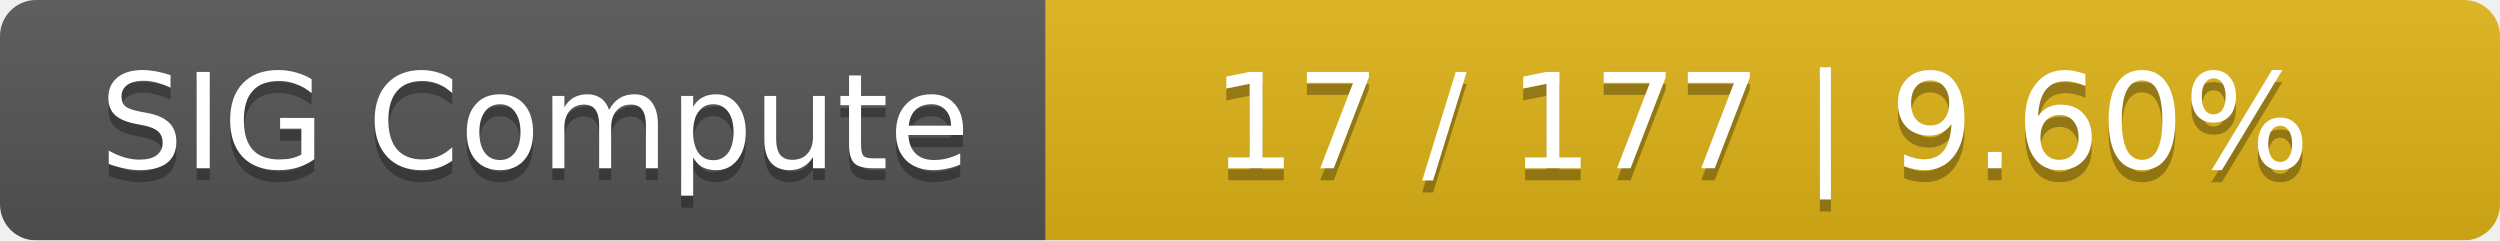
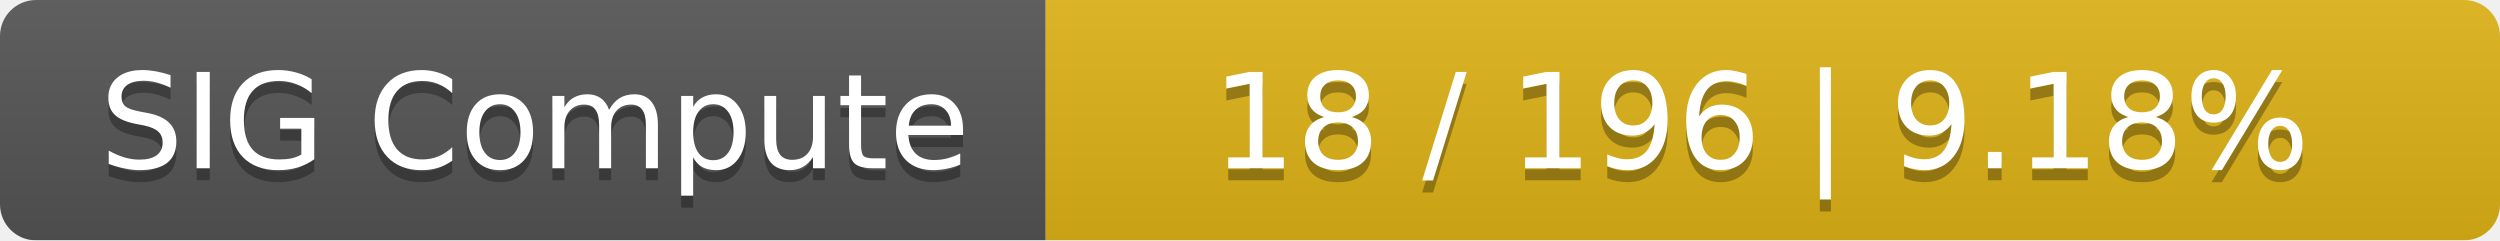
<svg xmlns="http://www.w3.org/2000/svg" width="208" height="20">
  <linearGradient id="smooth" x2="0" y2="100%">
    <stop offset="0" stop-color="#bbb" stop-opacity=".1" />
    <stop offset="1" stop-opacity=".1" />
  </linearGradient>
  <mask id="round">
    <rect width="208" height="20" rx="3" fill="#fff" />
  </mask>
  <g mask="url(#round)">
    <rect width="87" height="20" fill="#555" />
    <rect x="87" width="121" height="20" fill="#dfb317" />
    <rect width="208" height="20" fill="url(#smooth)" />
  </g>
  <g fill="#fff" text-anchor="middle" font-family="DejaVu Sans,Verdana,Geneva,sans-serif" font-size="11">
    <text x="44.5" y="15" fill="#010101" fill-opacity=".3">SIG Compute</text>
    <text x="44.5" y="14">SIG Compute</text>
-     <text x="146.5" y="15" fill="#010101" fill-opacity=".3">17 / 177    |    9.60%</text>
-     <text x="146.5" y="14">17 / 177    |    9.60%</text>
+     <text x="146.5" y="15" fill="#010101" fill-opacity=".3">18 / 196    |    9.18%</text>
+     <text x="146.5" y="14">18 / 196    |    9.18%</text>
  </g>
</svg>
